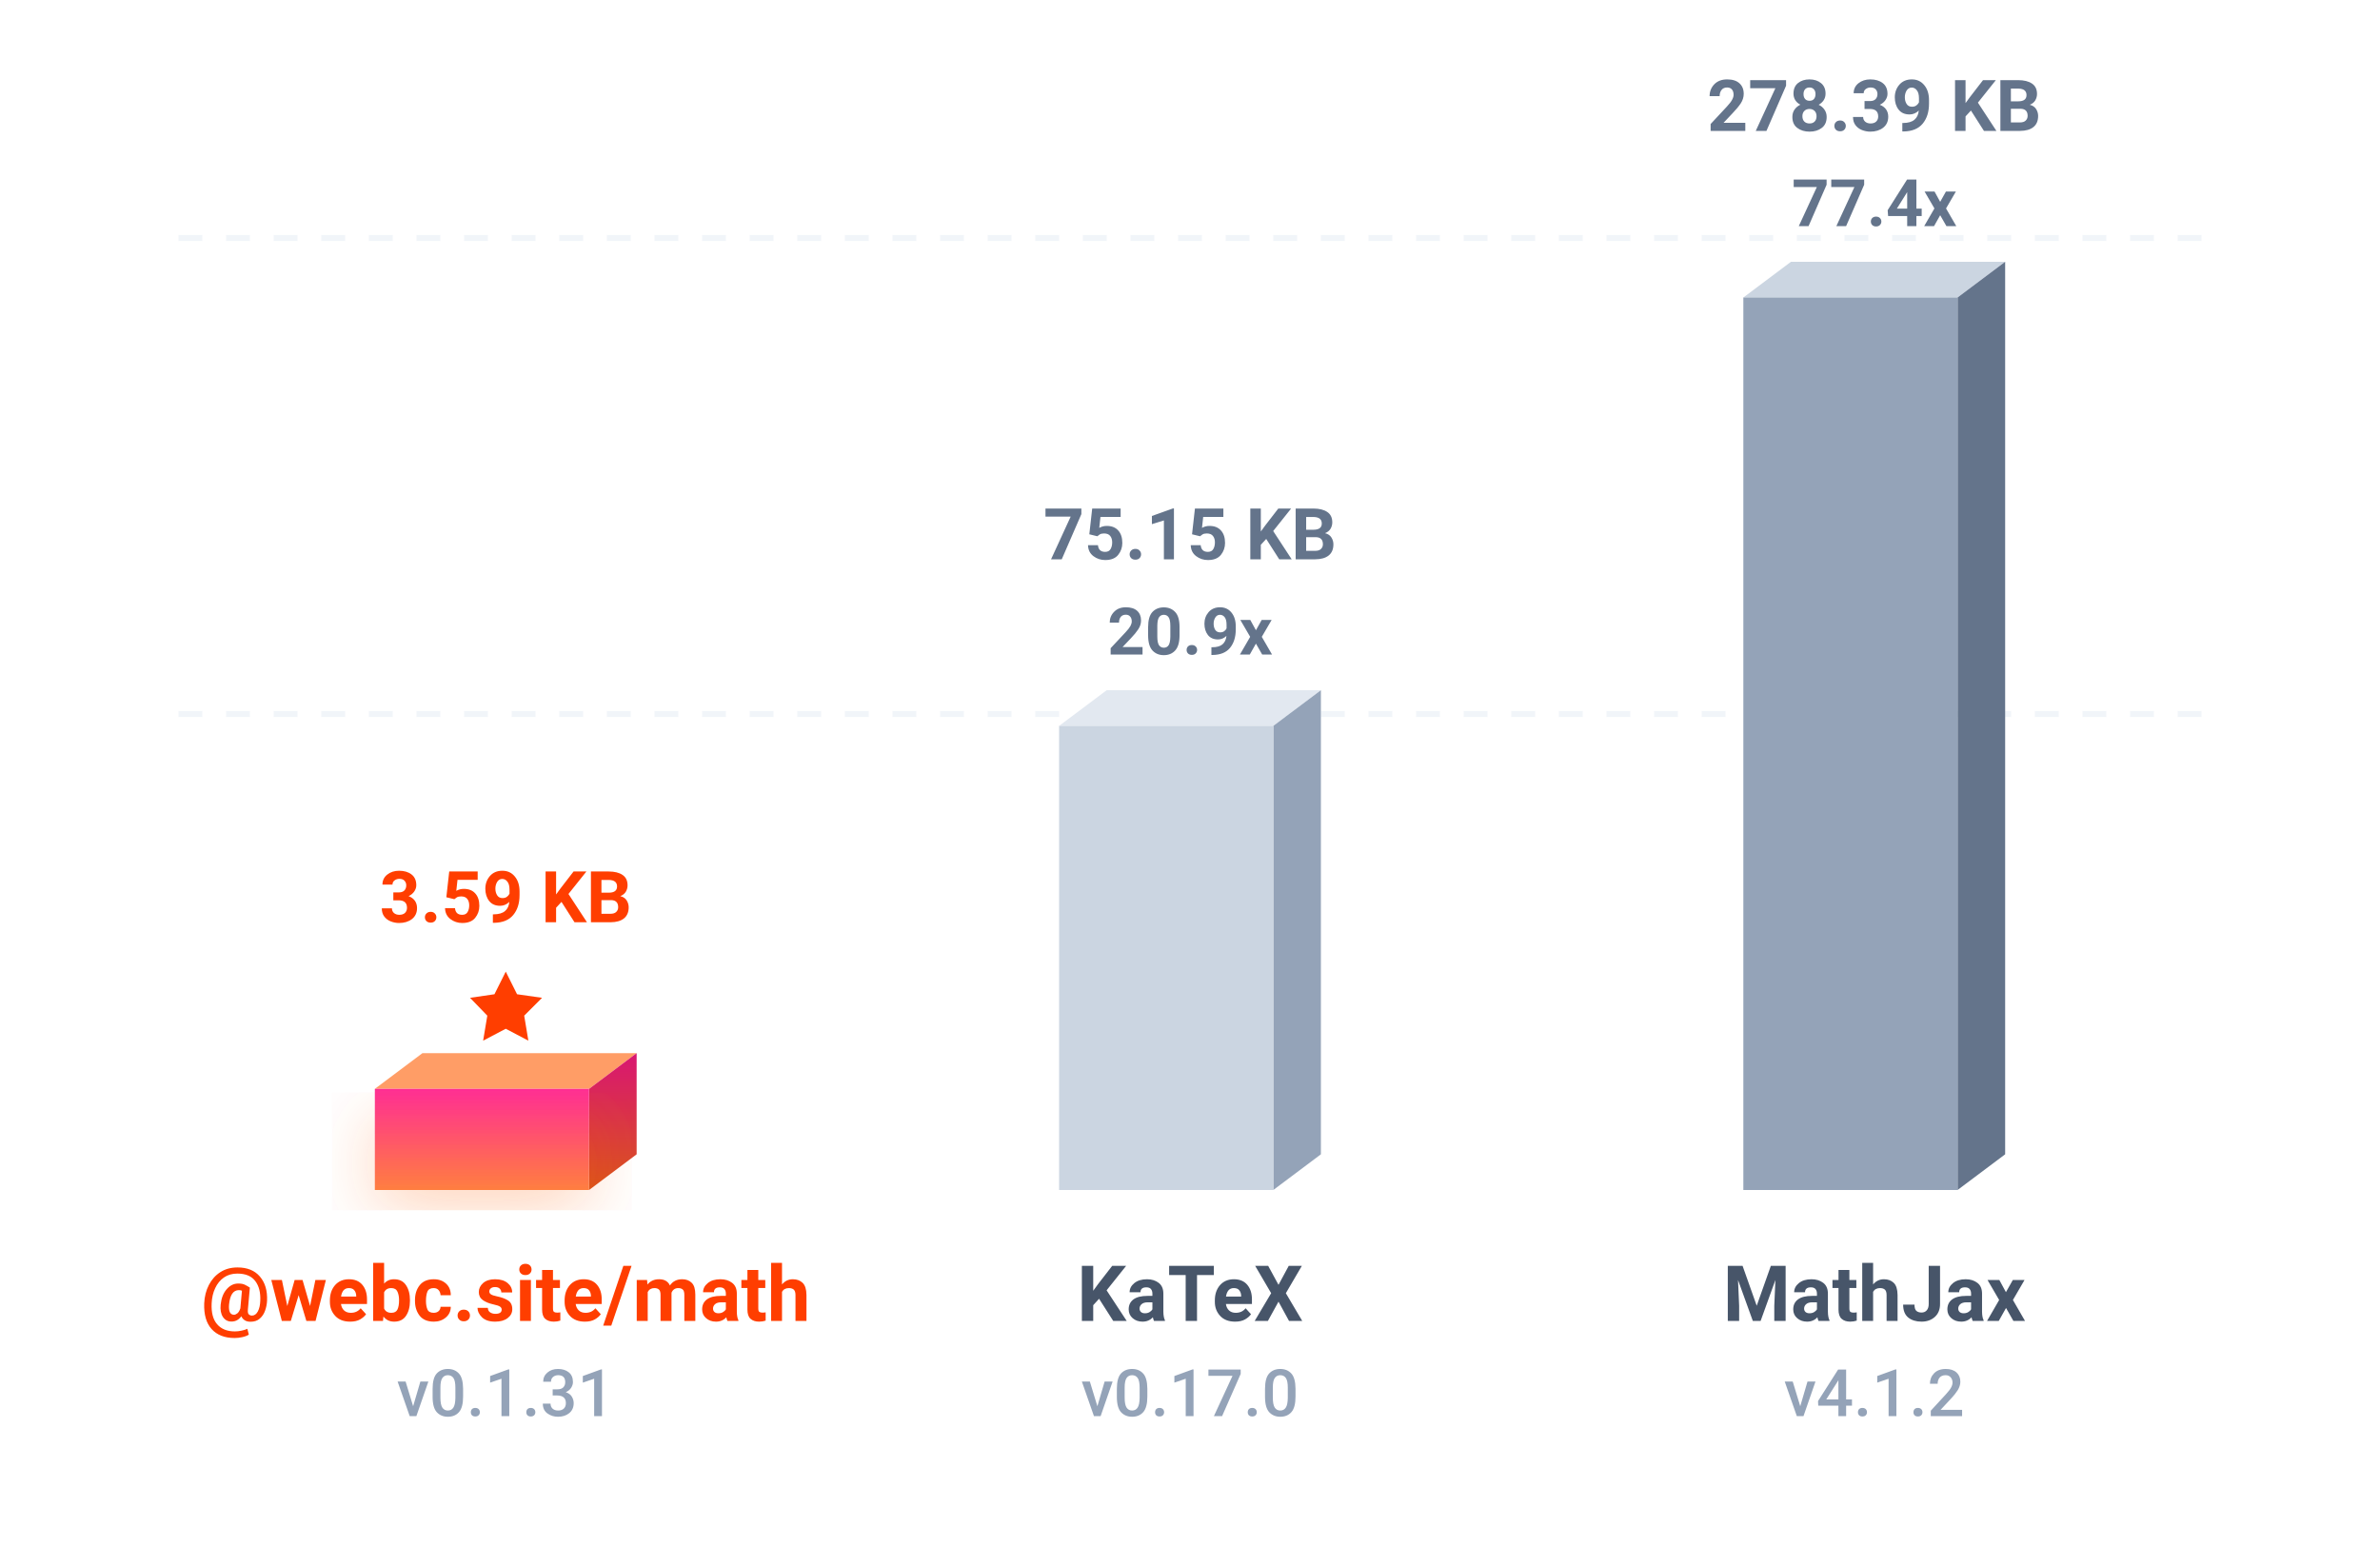
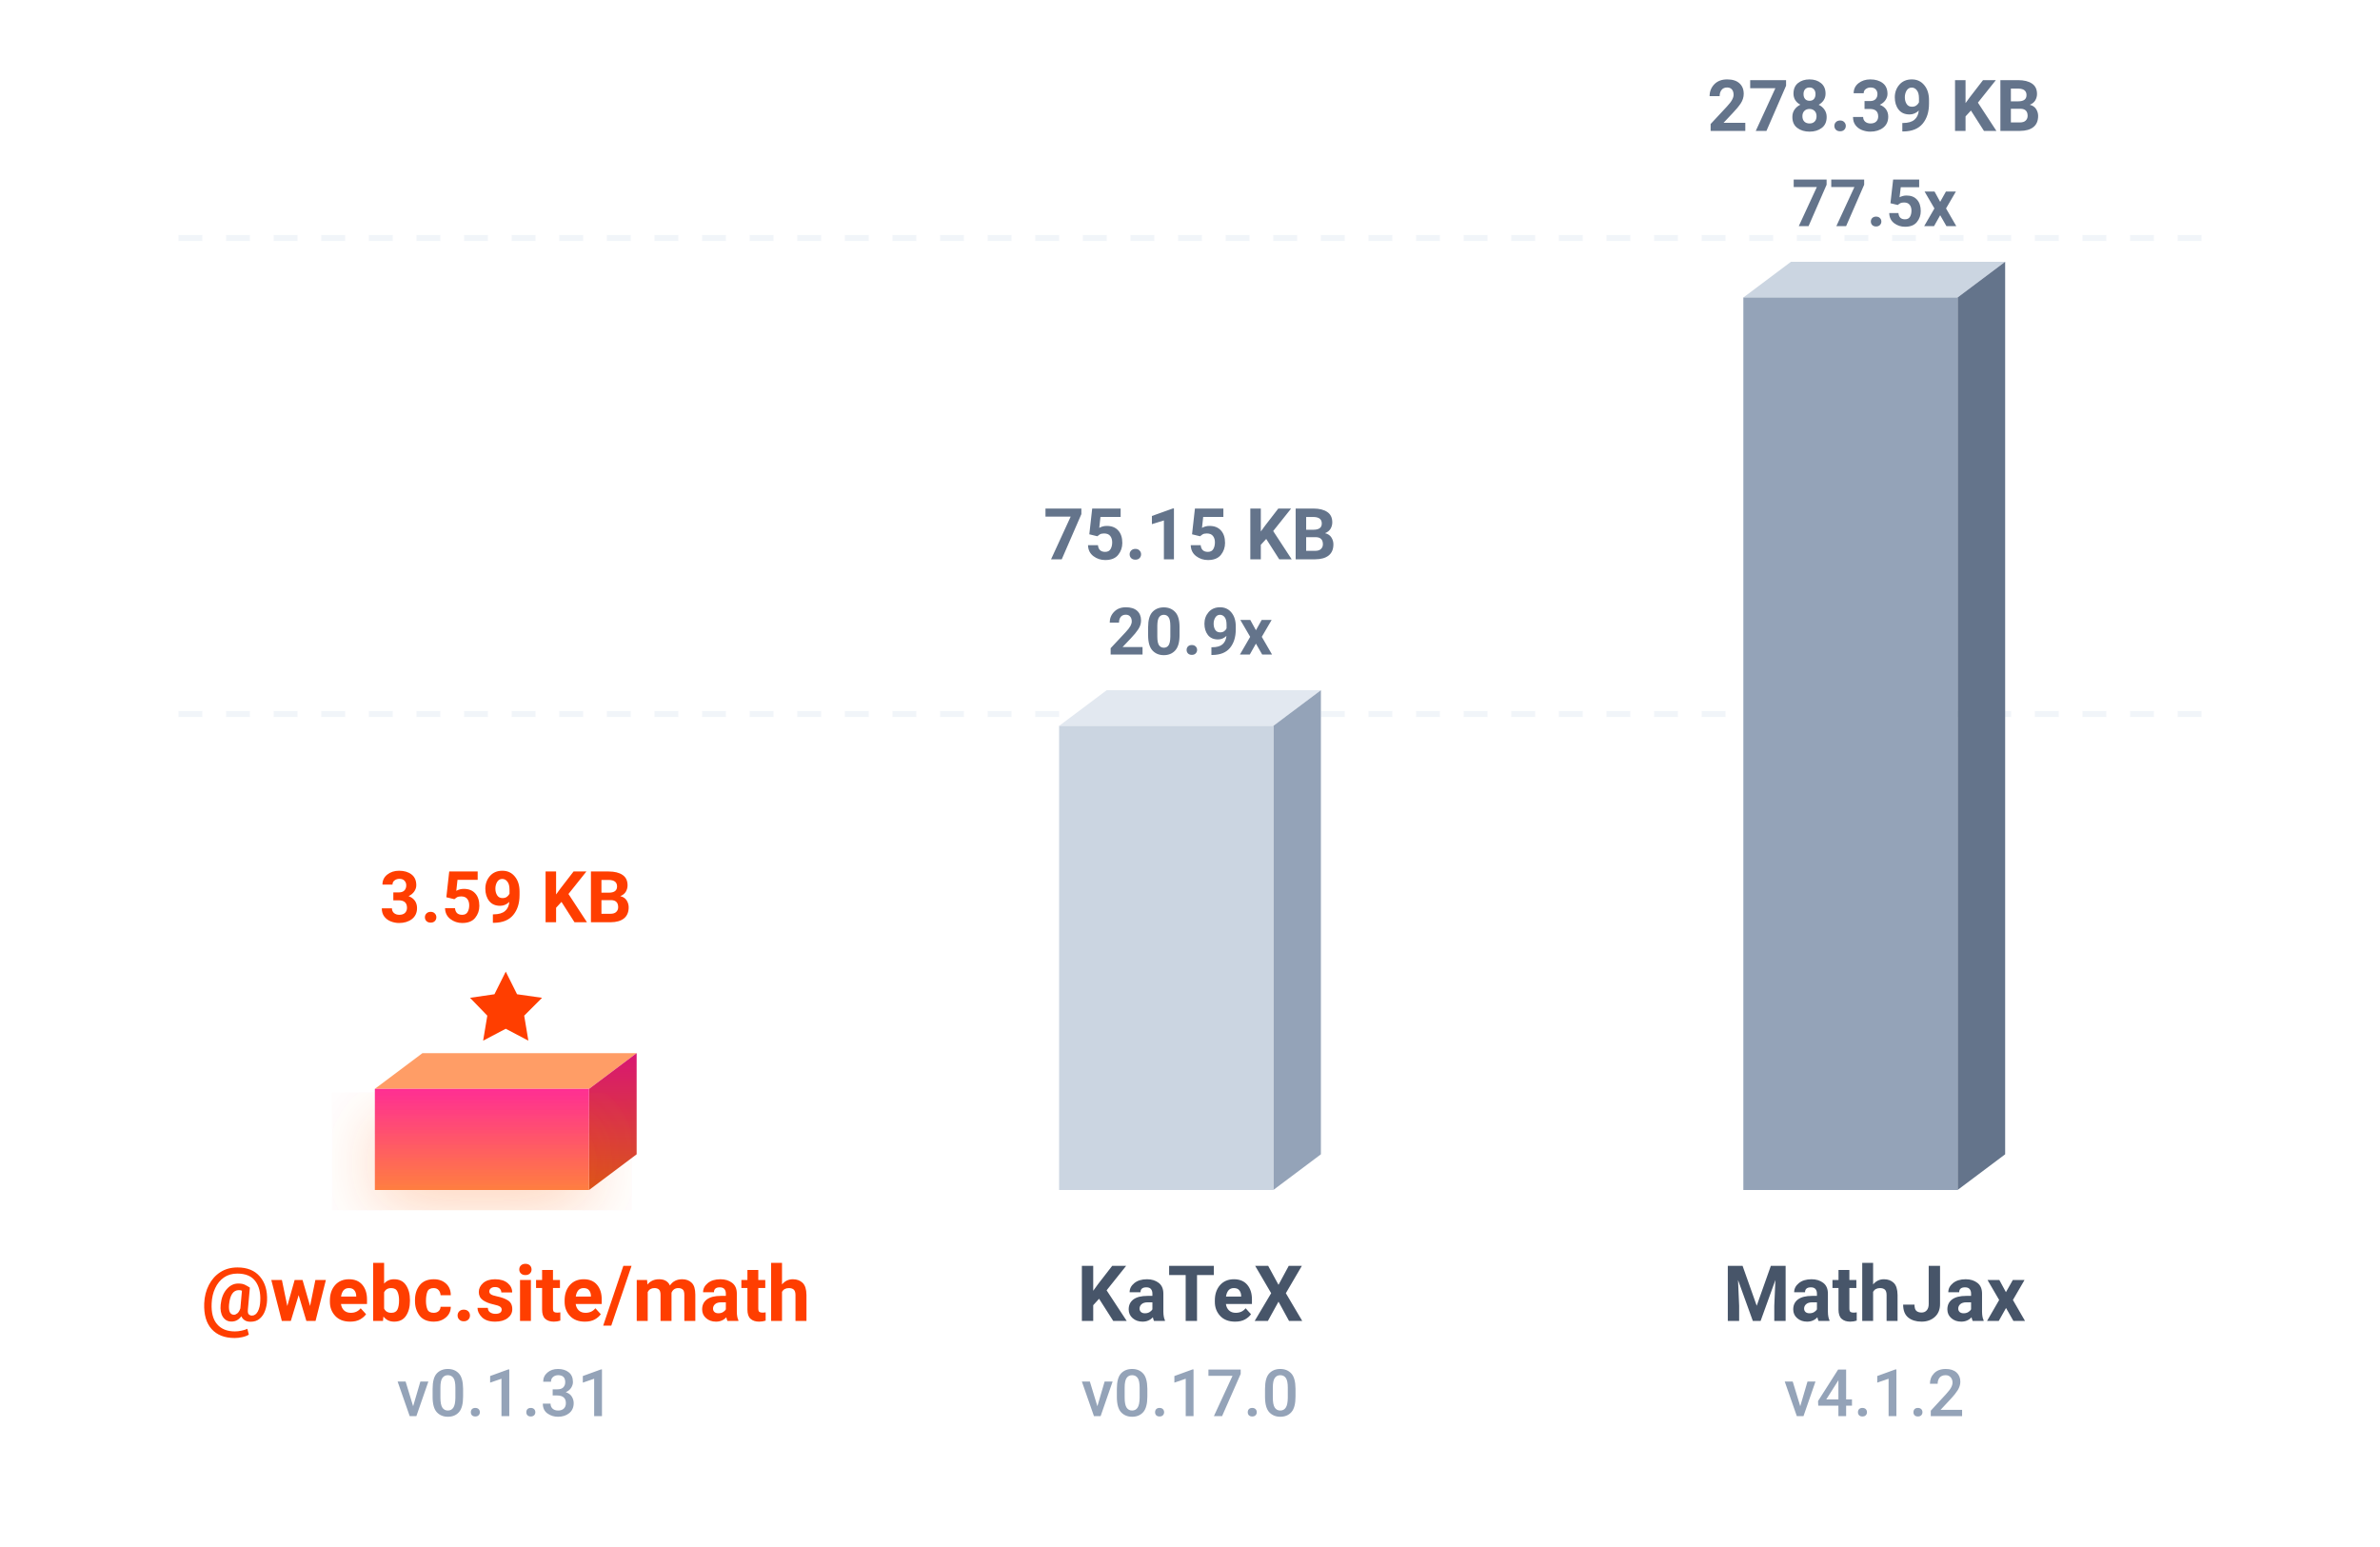
<svg xmlns="http://www.w3.org/2000/svg" viewBox="0 0 400 260">
  <defs>
    <linearGradient id="b" x1="0%" x2="0%" y1="100%" y2="0%">
      <stop offset="0%" stop-color="#ff7e40" />
      <stop offset="100%" stop-color="#ff2e93" />
    </linearGradient>
    <linearGradient id="a" x1="0%" x2="0%" y1="100%" y2="0%">
      <stop offset="0%" stop-color="#d9541a" />
      <stop offset="100%" stop-color="#d91672" />
    </linearGradient>
    <filter id="c" width="140%" height="140%" x="-20%" y="-20%">
      <feDropShadow dx="0" dy="4" flood-color="#ff5e00" flood-opacity=".25" stdDeviation="6" />
    </filter>
  </defs>
  <path stroke="#f1f5f9" stroke-dasharray="4,4" d="M30 40h340M30 120h340" />
  <path fill="#ff9d66" d="m63 183 8-6h36l-8 6z" />
  <path fill="url(#a)" d="m99 183 8-6v17l-8 6z" />
  <path fill="url(#b)" d="M63 183h36v17H63z" filter="url(#c)" />
  <path fill="#ff3e00" d="m85 163.3 1.9 3.8 4.2.6-3 3 .7 4.2-3.8-2-3.8 2 .7-4.2-2.9-3 4.1-.6Z" />
  <text x="85" y="155" fill="#ff3e00" font-family="-apple-system, BlinkMacSystemFont, 'Segoe UI', Roboto, sans-serif" font-size="12" font-weight="700" text-anchor="middle">3.59 KB</text>
  <text x="85" y="222" fill="#ff3e00" font-family="-apple-system, BlinkMacSystemFont, 'Segoe UI', Roboto, sans-serif" font-size="13" font-weight="700" text-anchor="middle">@webc.site/math</text>
  <text x="85" y="238" fill="#94a3b8" font-family="-apple-system, BlinkMacSystemFont, 'Segoe UI', Roboto, sans-serif" font-size="11" font-weight="500" text-anchor="middle">v0.1.31</text>
  <path fill="#e2e8f0" d="m178 122 8-6h36l-8 6z" />
  <path fill="#94a3b8" d="m214 122 8-6v78l-8 6z" />
  <path fill="#cbd5e1" d="M178 122h36v78h-36z" />
  <text x="200" y="110" fill="#64748b" font-family="-apple-system, BlinkMacSystemFont, 'Segoe UI', Roboto, sans-serif" font-size="11" font-weight="700" text-anchor="middle">20.9x</text>
  <text x="200" y="94" fill="#64748b" font-family="-apple-system, BlinkMacSystemFont, 'Segoe UI', Roboto, sans-serif" font-size="12" font-weight="600" text-anchor="middle">75.15 KB</text>
  <text x="200" y="222" fill="#475569" font-family="-apple-system, BlinkMacSystemFont, 'Segoe UI', Roboto, sans-serif" font-size="13" font-weight="600" text-anchor="middle">KaTeX</text>
  <text x="200" y="238" fill="#94a3b8" font-family="-apple-system, BlinkMacSystemFont, 'Segoe UI', Roboto, sans-serif" font-size="11" font-weight="500" text-anchor="middle">v0.17.0</text>
  <path fill="#cbd5e1" d="m293 50 8-6h36l-8 6z" />
  <path fill="#64748b" d="m329 50 8-6v150l-8 6z" />
  <path fill="#94a3b8" d="M293 50h36v150h-36z" />
-   <text x="315" y="38" fill="#64748b" font-family="-apple-system, BlinkMacSystemFont, 'Segoe UI', Roboto, sans-serif" font-size="11" font-weight="700" text-anchor="middle">77.4x</text>
+   <text x="315" y="38" fill="#64748b" font-family="-apple-system, BlinkMacSystemFont, 'Segoe UI', Roboto, sans-serif" font-size="11" font-weight="700" text-anchor="middle">77.5x</text>
  <text x="315" y="22" fill="#64748b" font-family="-apple-system, BlinkMacSystemFont, 'Segoe UI', Roboto, sans-serif" font-size="12" font-weight="600" text-anchor="middle">278.39 KB</text>
  <text x="315" y="222" fill="#475569" font-family="-apple-system, BlinkMacSystemFont, 'Segoe UI', Roboto, sans-serif" font-size="13" font-weight="600" text-anchor="middle">MathJax</text>
  <text x="315" y="238" fill="#94a3b8" font-family="-apple-system, BlinkMacSystemFont, 'Segoe UI', Roboto, sans-serif" font-size="11" font-weight="500" text-anchor="middle">v4.1.2</text>
</svg>
